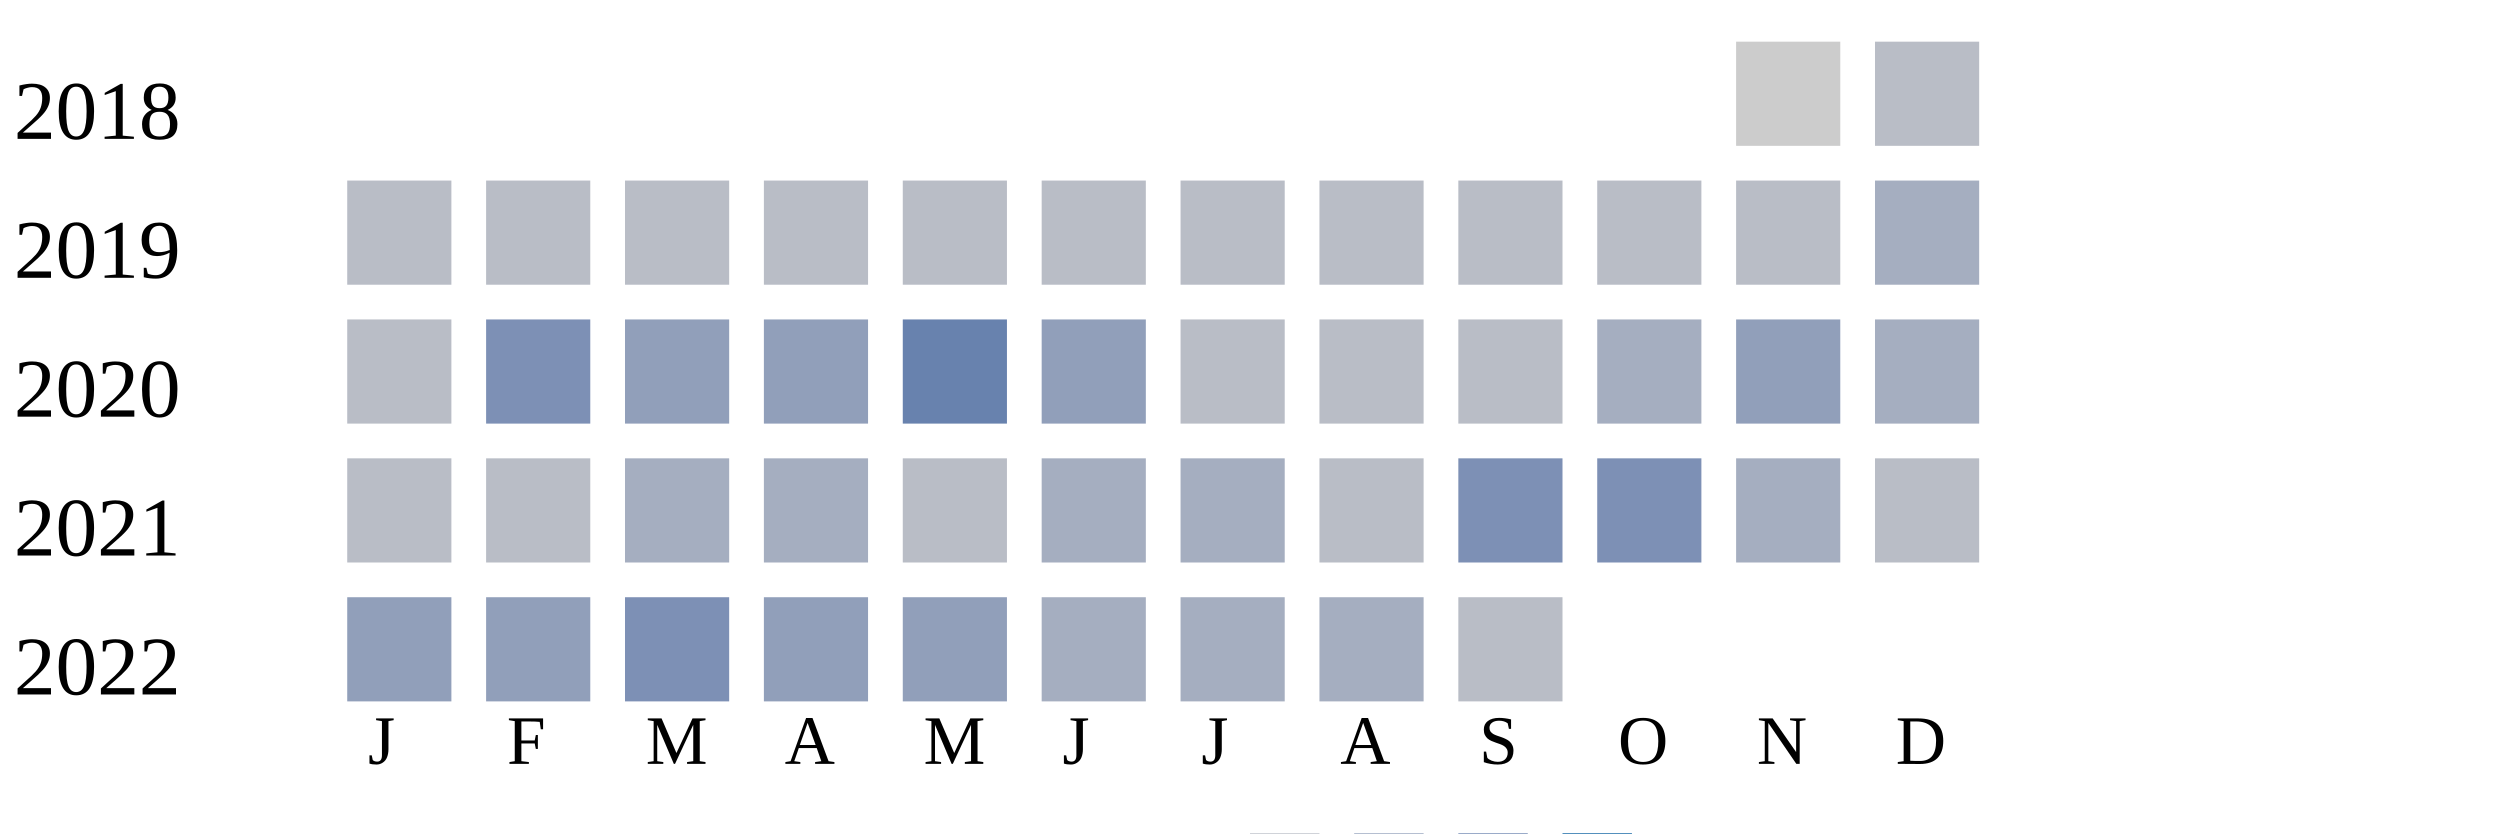
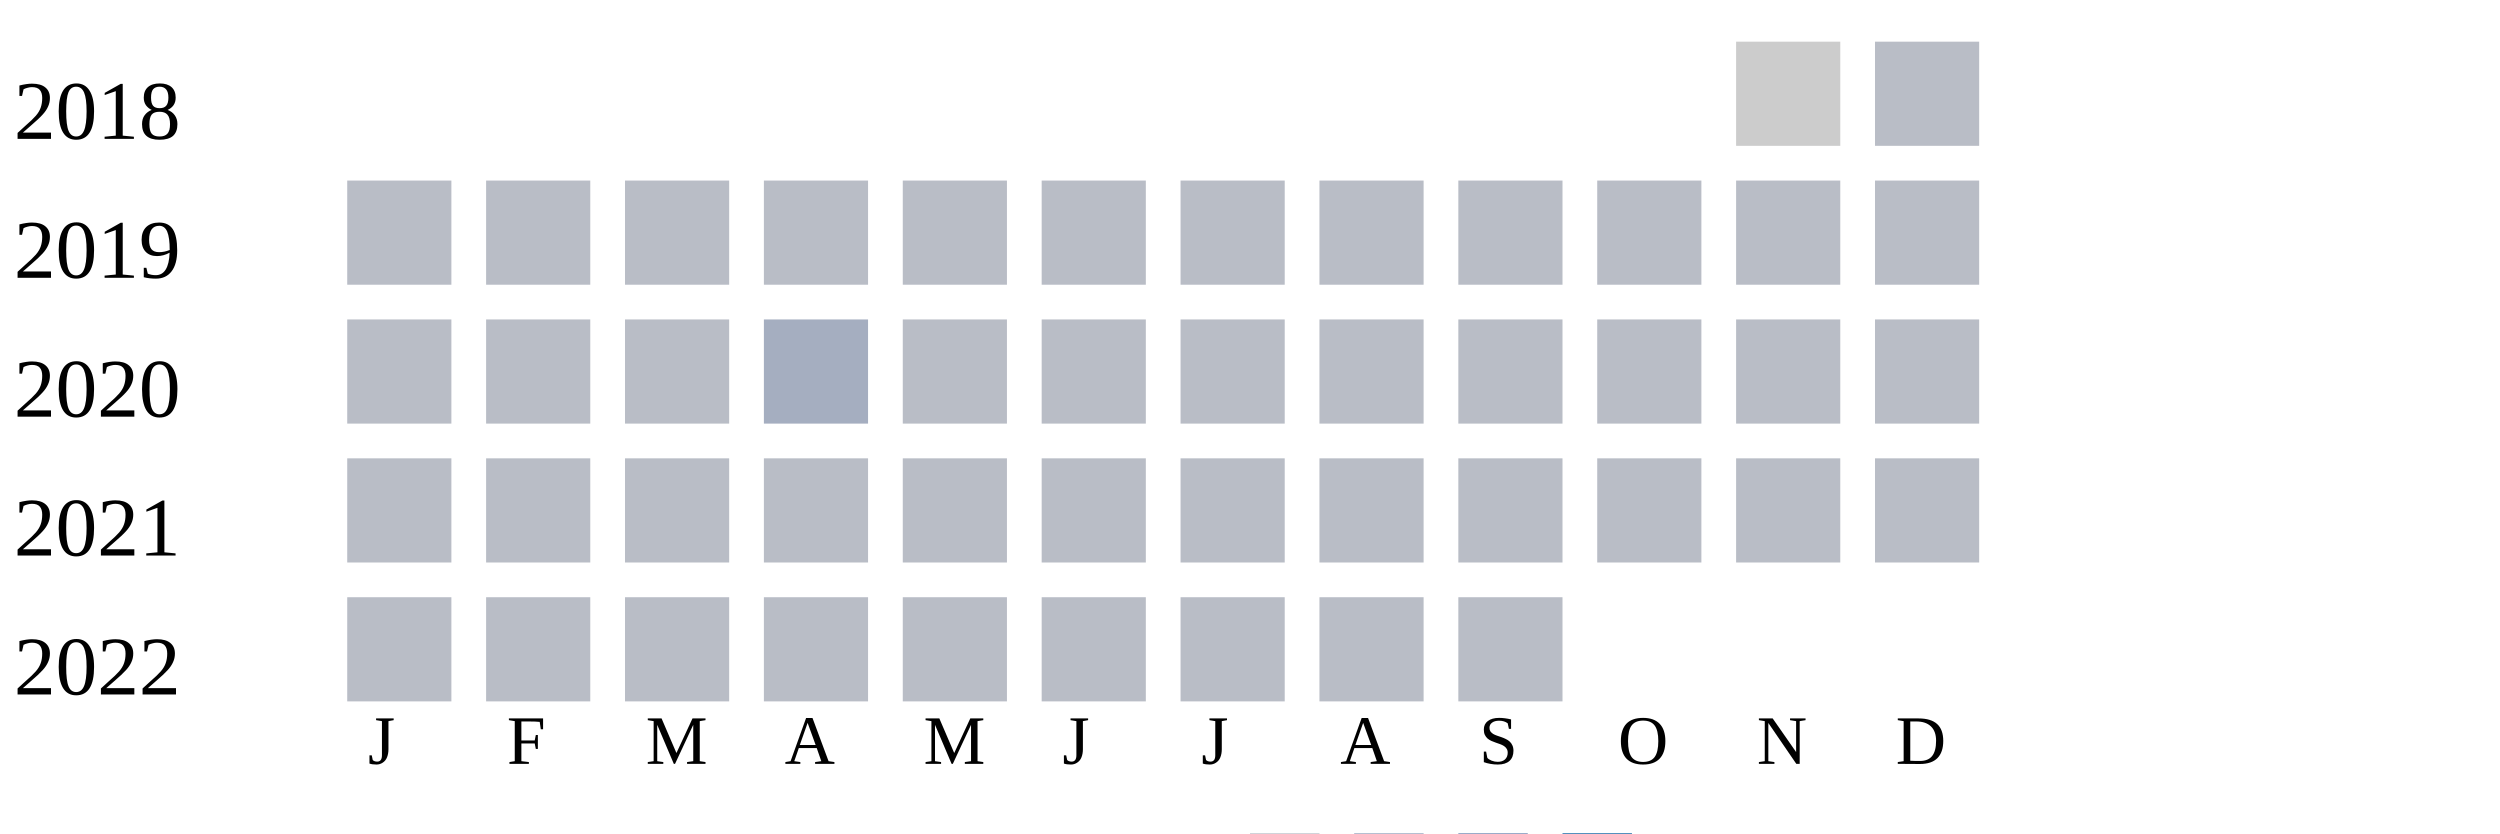
<svg xmlns="http://www.w3.org/2000/svg" width="360" height="120">
  <g transform="translate(0 0)">
    <text x="2" y="20">2018</text>
    <rect x="250" y="6" width="15" height="15" fill="#cccccc" />
    <rect x="270" y="6" width="15" height="15" fill="#b9bdc6" />
  </g>
  <g transform="translate(0 20)">
    <text x="2" y="20">2019</text>
    <rect x="50" y="6" width="15" height="15" fill="#b9bdc6" />
    <rect x="70" y="6" width="15" height="15" fill="#b9bdc6" />
    <rect x="90" y="6" width="15" height="15" fill="#b9bdc6" />
    <rect x="110" y="6" width="15" height="15" fill="#b9bdc6" />
    <rect x="130" y="6" width="15" height="15" fill="#b9bdc6" />
    <rect x="150" y="6" width="15" height="15" fill="#b9bdc6" />
    <rect x="170" y="6" width="15" height="15" fill="#b9bdc6" />
    <rect x="190" y="6" width="15" height="15" fill="#b9bdc6" />
    <rect x="210" y="6" width="15" height="15" fill="#b9bdc6" />
    <rect x="230" y="6" width="15" height="15" fill="#b9bdc6" />
    <rect x="250" y="6" width="15" height="15" fill="#b9bdc6" />
-     <rect x="270" y="6" width="15" height="15" fill="#a5aec0" />
+     <rect x="270" y="6" width="15" height="15" fill="#b9bdc6" />
  </g>
  <g transform="translate(0 40)">
    <text x="2" y="20">2020</text>
    <rect x="50" y="6" width="15" height="15" fill="#b9bdc6" />
-     <rect x="70" y="6" width="15" height="15" fill="#7d90b5" />
-     <rect x="90" y="6" width="15" height="15" fill="#919fba" />
-     <rect x="110" y="6" width="15" height="15" fill="#919fba" />
-     <rect x="130" y="6" width="15" height="15" fill="#6882ae" />
-     <rect x="150" y="6" width="15" height="15" fill="#919fba" />
+     <rect x="70" y="6" width="15" height="15" fill="#b9bdc6" />
+     <rect x="90" y="6" width="15" height="15" fill="#b9bdc6" />
+     <rect x="110" y="6" width="15" height="15" fill="#a5aec0" />
+     <rect x="130" y="6" width="15" height="15" fill="#b9bdc6" />
+     <rect x="150" y="6" width="15" height="15" fill="#b9bdc6" />
    <rect x="170" y="6" width="15" height="15" fill="#b9bdc6" />
    <rect x="190" y="6" width="15" height="15" fill="#b9bdc6" />
    <rect x="210" y="6" width="15" height="15" fill="#b9bdc6" />
-     <rect x="230" y="6" width="15" height="15" fill="#a5aec0" />
-     <rect x="250" y="6" width="15" height="15" fill="#919fba" />
-     <rect x="270" y="6" width="15" height="15" fill="#a5aec0" />
+     <rect x="230" y="6" width="15" height="15" fill="#b9bdc6" />
+     <rect x="250" y="6" width="15" height="15" fill="#b9bdc6" />
+     <rect x="270" y="6" width="15" height="15" fill="#b9bdc6" />
  </g>
  <g transform="translate(0 60)">
    <text x="2" y="20">2021</text>
    <rect x="50" y="6" width="15" height="15" fill="#b9bdc6" />
    <rect x="70" y="6" width="15" height="15" fill="#b9bdc6" />
-     <rect x="90" y="6" width="15" height="15" fill="#a5aec0" />
-     <rect x="110" y="6" width="15" height="15" fill="#a5aec0" />
+     <rect x="90" y="6" width="15" height="15" fill="#b9bdc6" />
+     <rect x="110" y="6" width="15" height="15" fill="#b9bdc6" />
    <rect x="130" y="6" width="15" height="15" fill="#b9bdc6" />
-     <rect x="150" y="6" width="15" height="15" fill="#a5aec0" />
-     <rect x="170" y="6" width="15" height="15" fill="#a5aec0" />
+     <rect x="150" y="6" width="15" height="15" fill="#b9bdc6" />
+     <rect x="170" y="6" width="15" height="15" fill="#b9bdc6" />
    <rect x="190" y="6" width="15" height="15" fill="#b9bdc6" />
-     <rect x="210" y="6" width="15" height="15" fill="#7d90b5" />
-     <rect x="230" y="6" width="15" height="15" fill="#7d90b5" />
-     <rect x="250" y="6" width="15" height="15" fill="#a5aec0" />
+     <rect x="210" y="6" width="15" height="15" fill="#b9bdc6" />
+     <rect x="230" y="6" width="15" height="15" fill="#b9bdc6" />
+     <rect x="250" y="6" width="15" height="15" fill="#b9bdc6" />
    <rect x="270" y="6" width="15" height="15" fill="#b9bdc6" />
  </g>
  <g transform="translate(0 80)">
    <text x="2" y="20">2022</text>
-     <rect x="50" y="6" width="15" height="15" fill="#919fba" />
-     <rect x="70" y="6" width="15" height="15" fill="#919fba" />
-     <rect x="90" y="6" width="15" height="15" fill="#7d90b5" />
-     <rect x="110" y="6" width="15" height="15" fill="#919fba" />
-     <rect x="130" y="6" width="15" height="15" fill="#919fba" />
-     <rect x="150" y="6" width="15" height="15" fill="#a5aec0" />
-     <rect x="170" y="6" width="15" height="15" fill="#a5aec0" />
-     <rect x="190" y="6" width="15" height="15" fill="#a5aec0" />
+     <rect x="50" y="6" width="15" height="15" fill="#b9bdc6" />
+     <rect x="70" y="6" width="15" height="15" fill="#b9bdc6" />
+     <rect x="90" y="6" width="15" height="15" fill="#b9bdc6" />
+     <rect x="110" y="6" width="15" height="15" fill="#b9bdc6" />
+     <rect x="130" y="6" width="15" height="15" fill="#b9bdc6" />
+     <rect x="150" y="6" width="15" height="15" fill="#b9bdc6" />
+     <rect x="170" y="6" width="15" height="15" fill="#b9bdc6" />
+     <rect x="190" y="6" width="15" height="15" fill="#b9bdc6" />
    <rect x="210" y="6" width="15" height="15" fill="#b9bdc6" />
  </g>
  <text style="font-size: 10px; text-align: center" x="53" y="110">J</text>
  <text style="font-size: 10px; text-align: center" x="73" y="110">F</text>
  <text style="font-size: 10px; text-align: center" x="93" y="110">M</text>
  <text style="font-size: 10px; text-align: center" x="113" y="110">A</text>
  <text style="font-size: 10px; text-align: center" x="133" y="110">M</text>
  <text style="font-size: 10px; text-align: center" x="153" y="110">J</text>
  <text style="font-size: 10px; text-align: center" x="173" y="110">J</text>
  <text style="font-size: 10px; text-align: center" x="193" y="110">A</text>
  <text style="font-size: 10px; text-align: center" x="213" y="110">S</text>
  <text style="font-size: 10px; text-align: center" x="233" y="110">O</text>
  <text style="font-size: 10px; text-align: center" x="253" y="110">N</text>
  <text style="font-size: 10px; text-align: center" x="273" y="110">D</text>
  <text style="font-size: 10px;" x="155" y="129">Less</text>
  <rect fill="#b9bdc6" width="10" height="10" x="180" y="120" />
  <rect fill="#919fba" width="10" height="10" x="195" y="120" />
  <rect fill="#6882ae" width="10" height="10" x="210" y="120" />
  <rect fill="#005a9c" width="10" height="10" x="225" y="120" />
  <text x="240" y="129" style="font-size: 10px;">More</text>
</svg>
